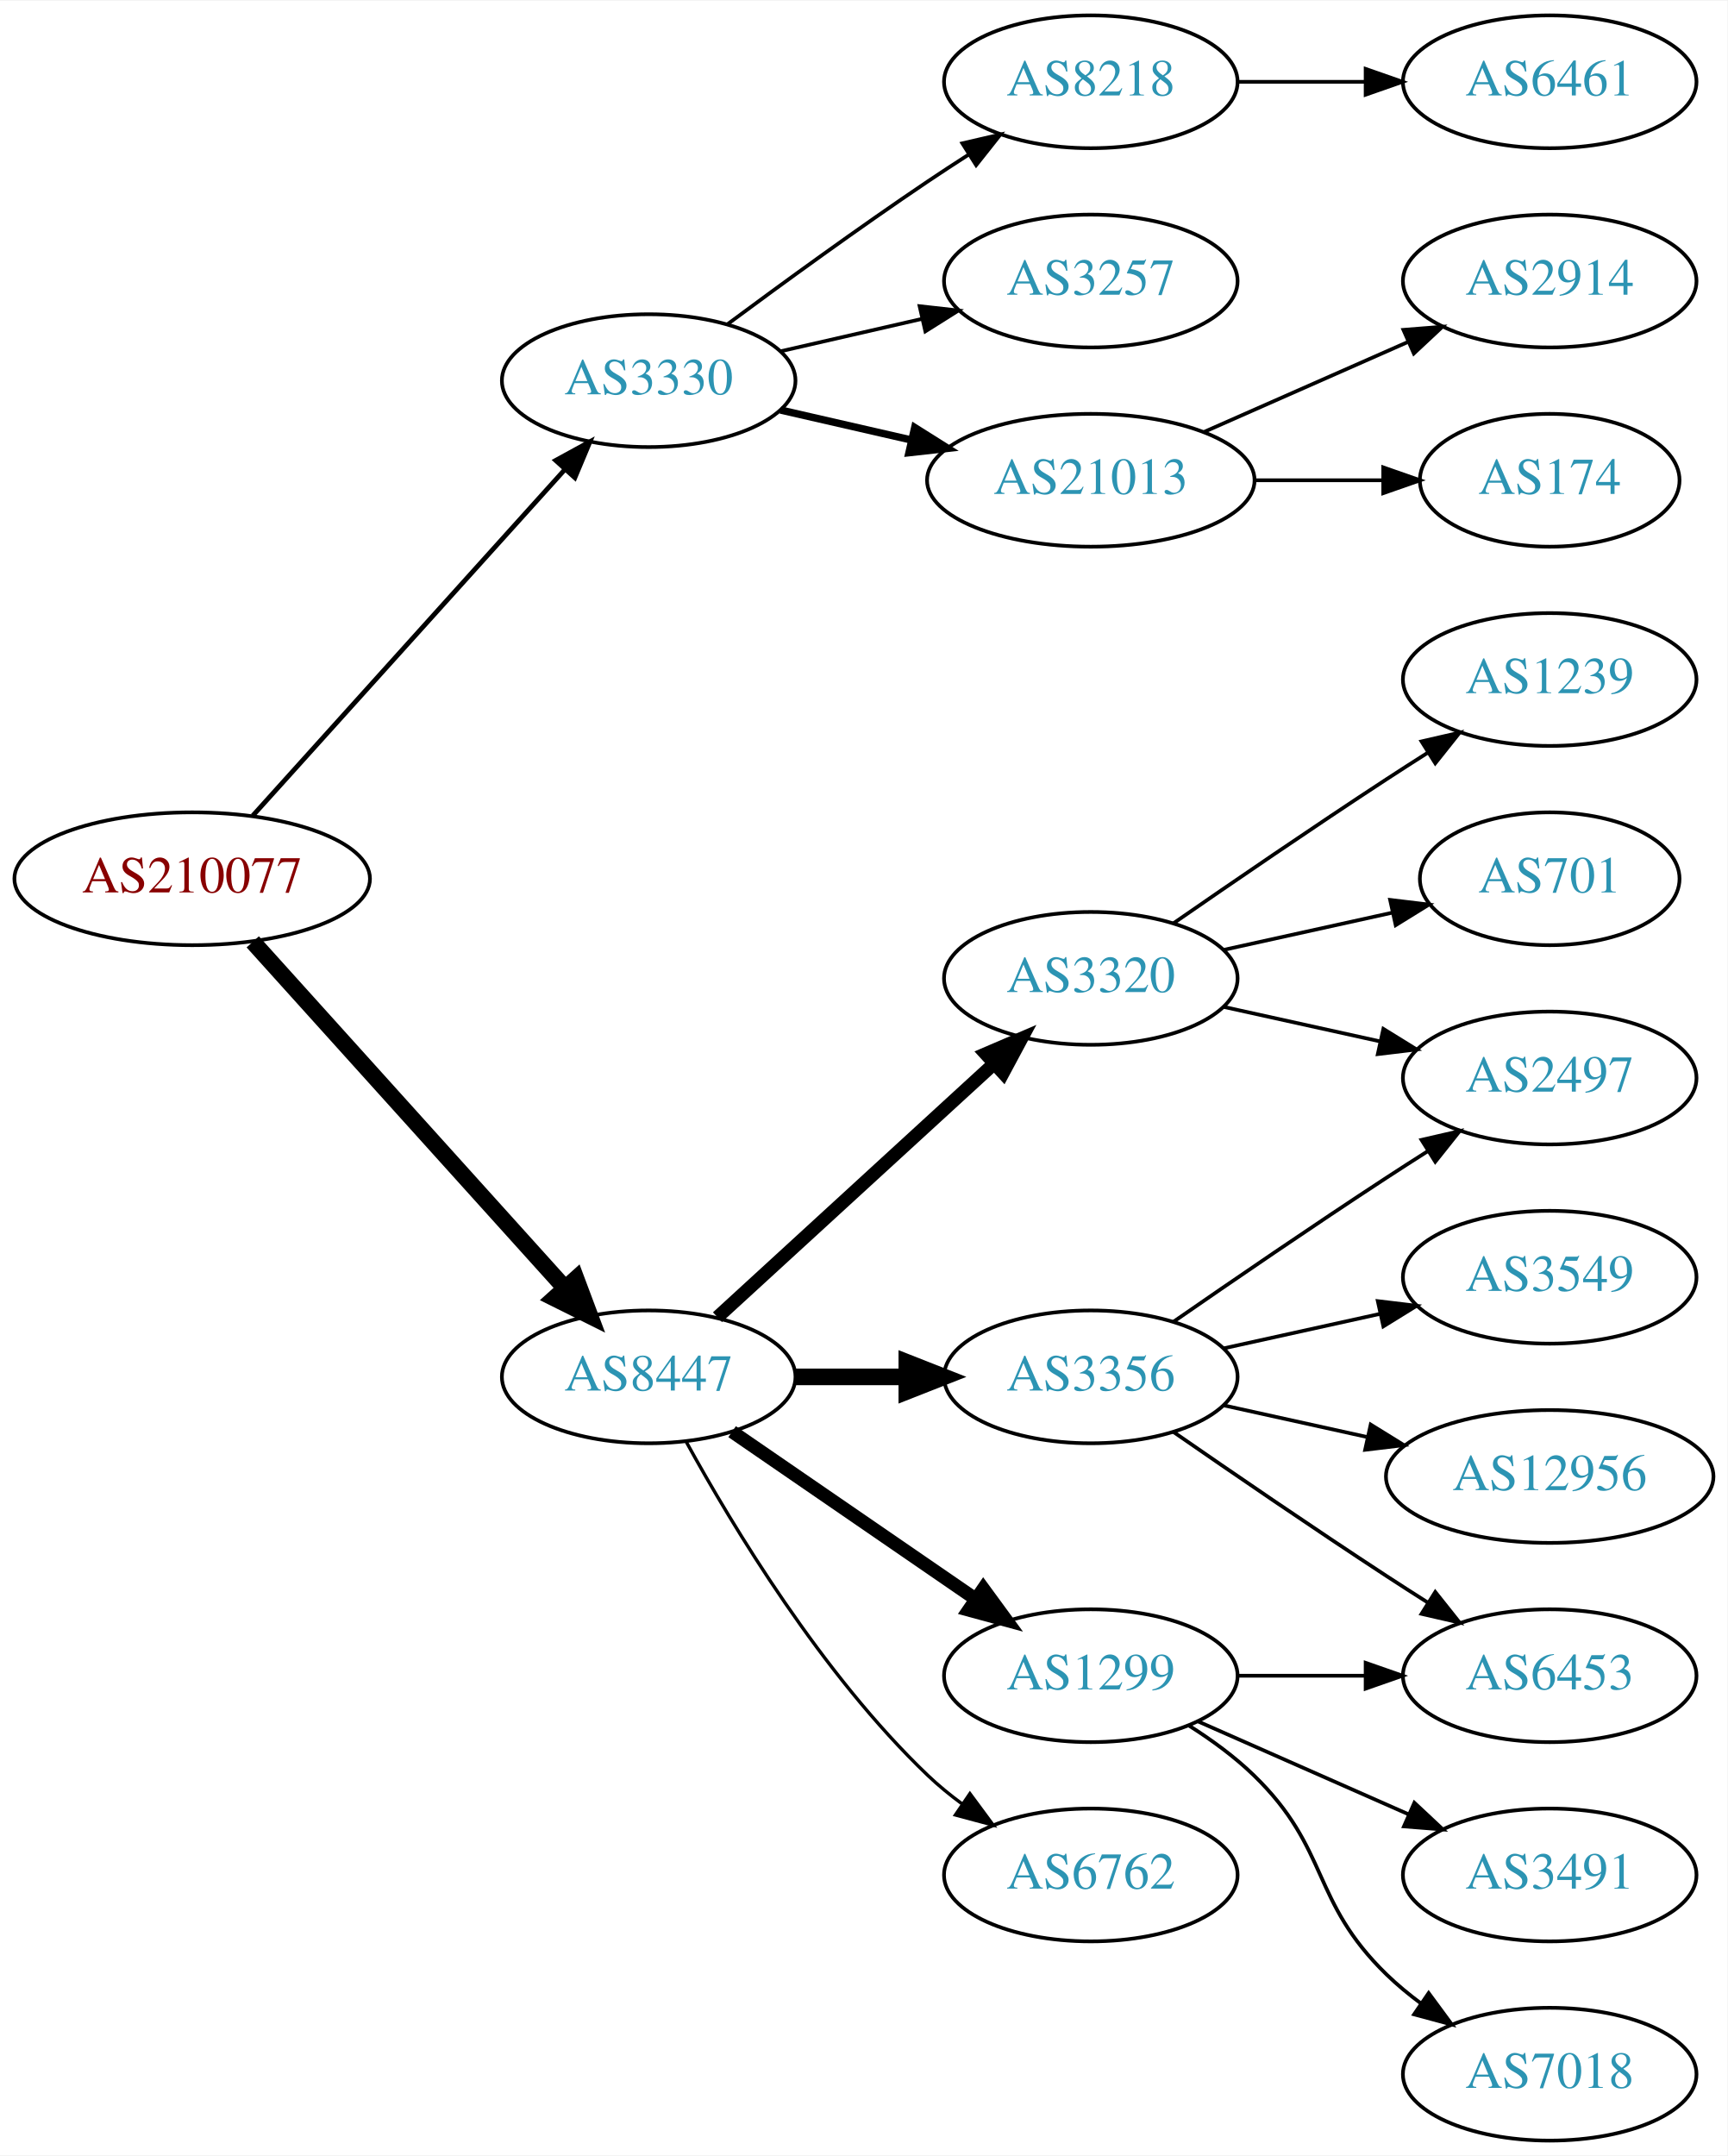
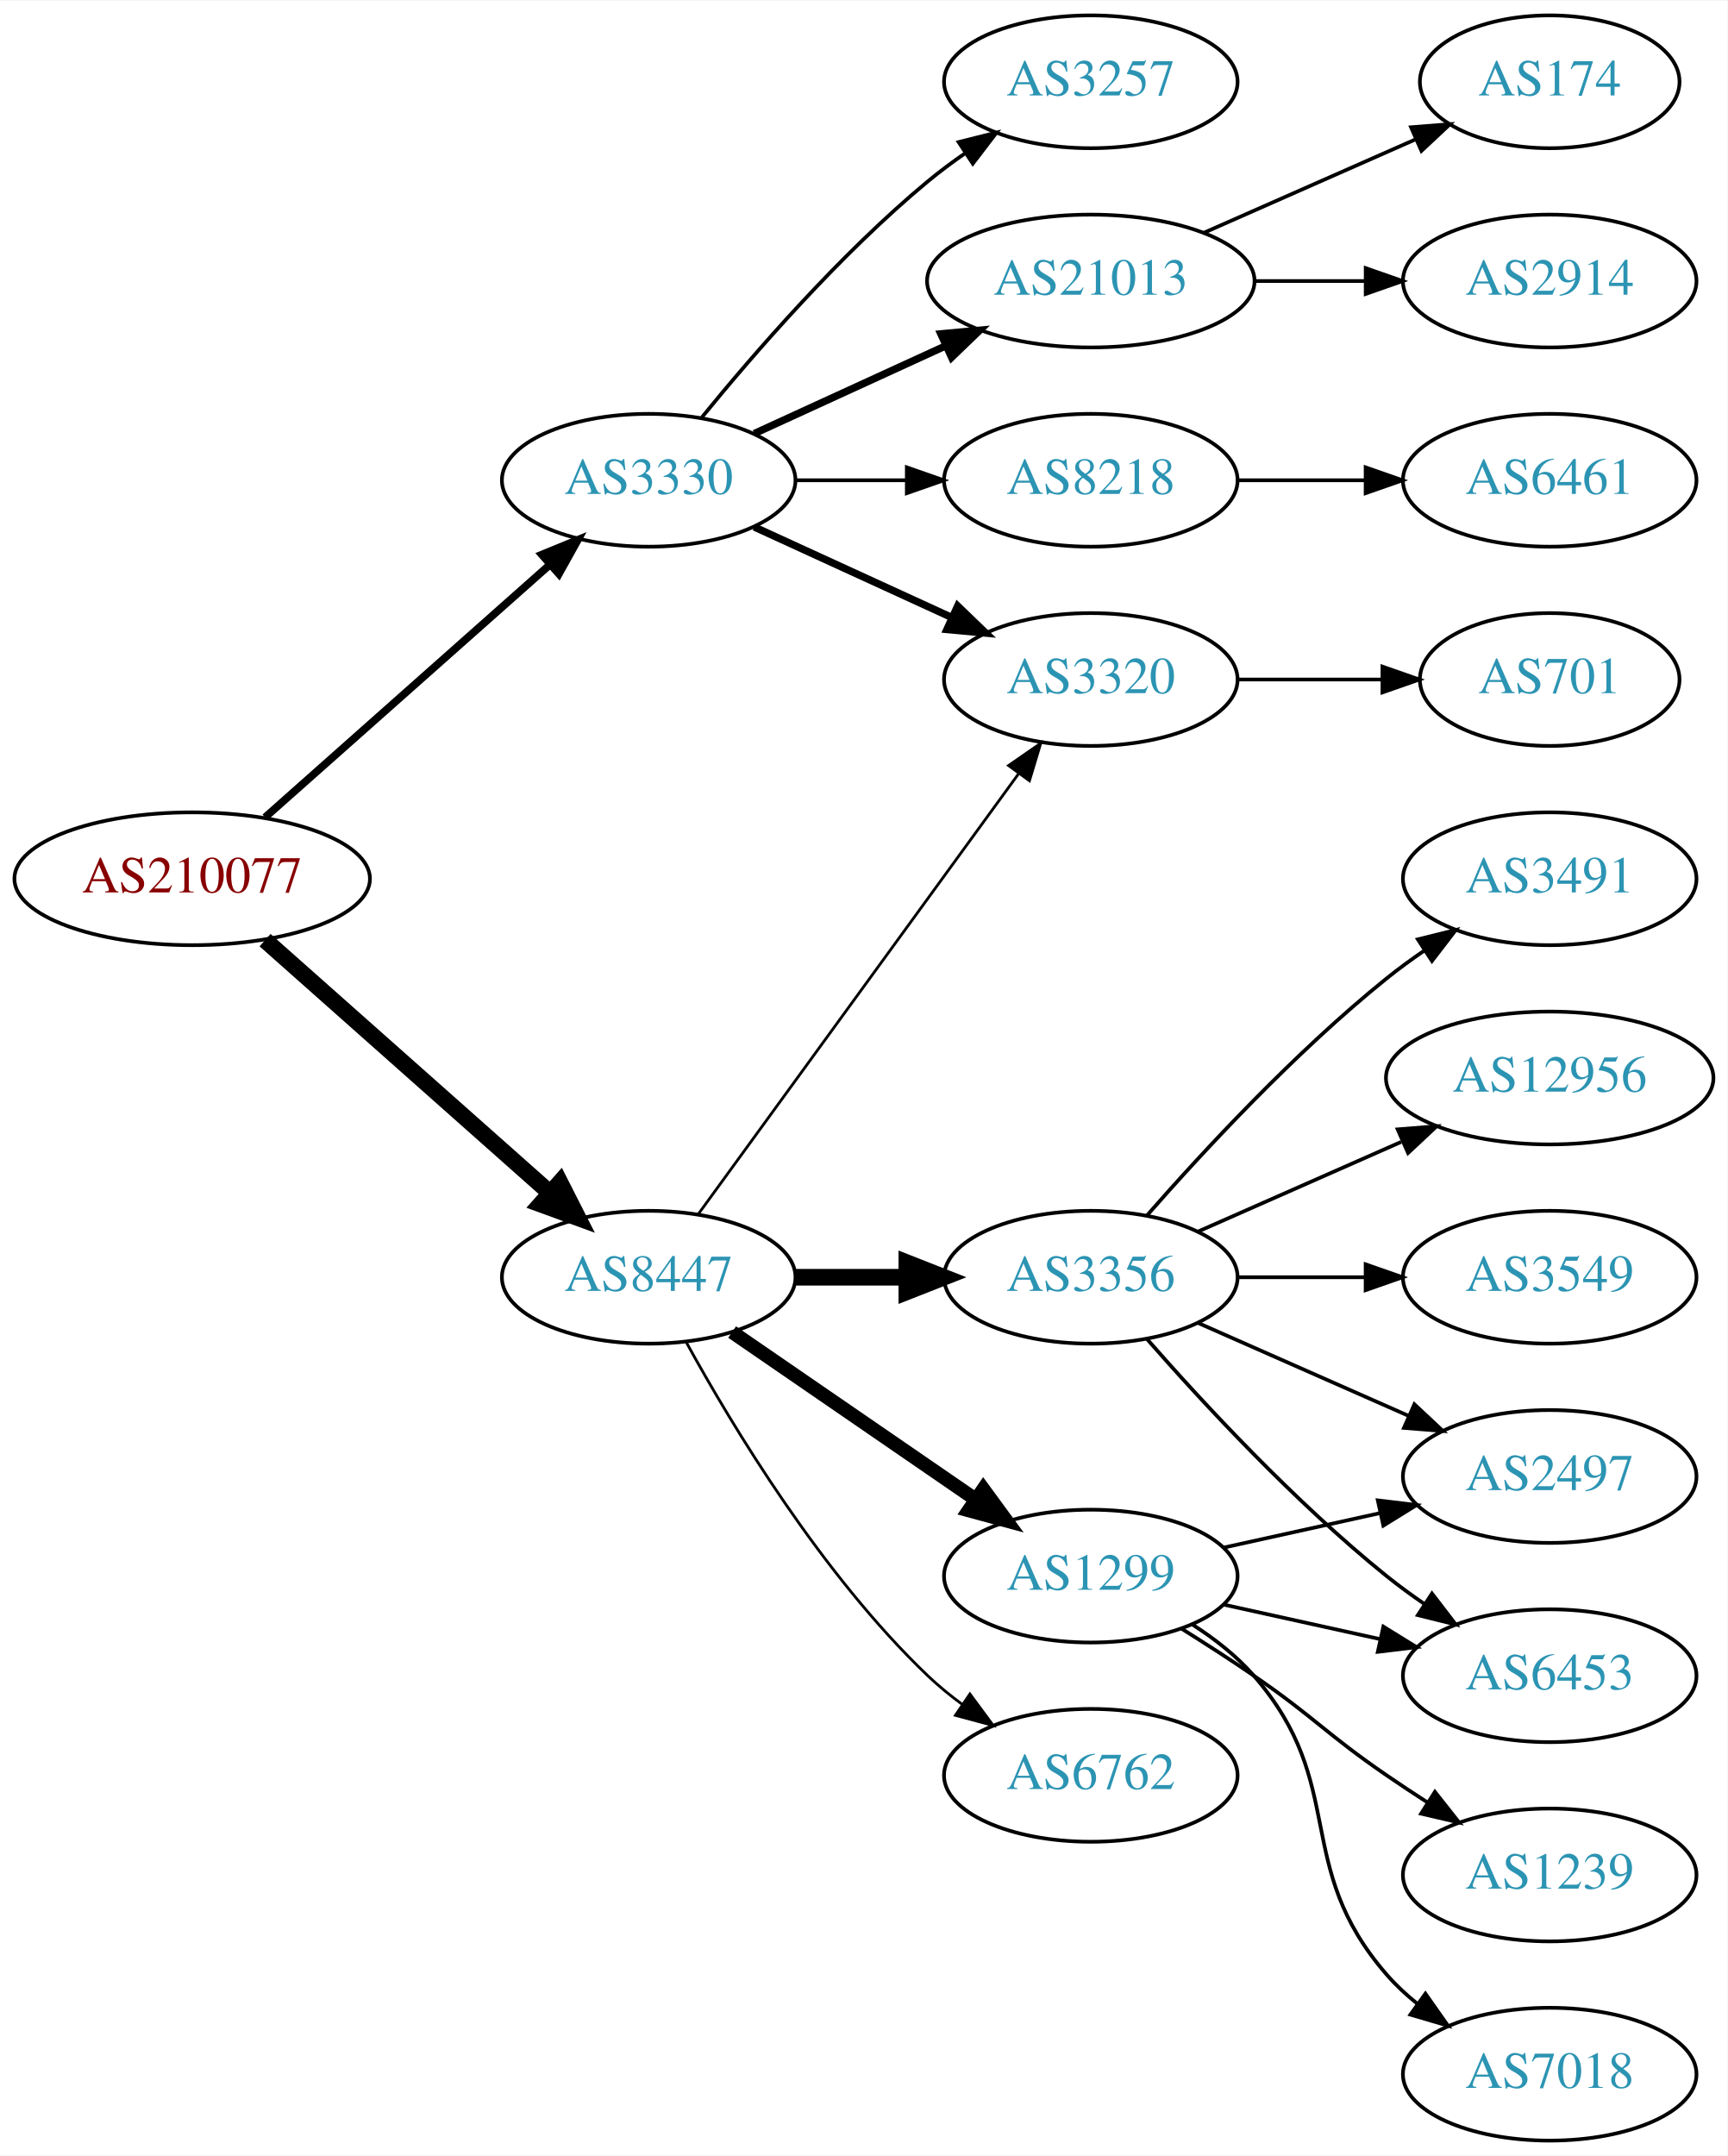
<svg xmlns="http://www.w3.org/2000/svg" xmlns:xlink="http://www.w3.org/1999/xlink" width="468pt" height="584pt" viewBox="0.00 0.00 468.27 584.00">
  <g id="graph0" class="graph" transform="scale(1 1) rotate(0) translate(4 580)">
    <polygon fill="white" stroke="none" points="-4,4 -4,-580 464.269,-580 464.269,4 -4,4" />
    <g id="node1" class="node">
      <g id="a_node1">
        <a xlink:href="/asn/210077" xlink:title="AS210077 ~ Treibacher Industrie AG [AT]">
          <ellipse fill="#ffffff" stroke="black" cx="48.096" cy="-342" rx="48.192" ry="18" />
          <text text-anchor="middle" x="48.096" y="-338.3" font-family="Times,serif" font-size="14.00" fill="#880000">AS210077</text>
        </a>
      </g>
    </g>
    <g id="node2" class="node">
      <g id="a_node2">
        <a xlink:href="/asn/3330" xlink:title="AS3330 ~ Vienna, Austria [AT]">
-           <ellipse fill="#ffffff" stroke="black" cx="171.838" cy="-477" rx="39.794" ry="18" />
-           <text text-anchor="middle" x="171.838" y="-473.3" font-family="Times,serif" font-size="14.00" fill="#2c94b3">AS3330</text>
+           <ellipse fill="#ffffff" stroke="black" cx="171.838" cy="-450" rx="39.794" ry="18" />
+           <text text-anchor="middle" x="171.838" y="-446.3" font-family="Times,serif" font-size="14.00" fill="#2c94b3">AS3330</text>
        </a>
      </g>
    </g>
    <g id="edge1" class="edge">
-       <path fill="none" stroke="black" stroke-width="1.286" d="M64.514,-359.098C85.945,-382.862 124.837,-425.99 149.174,-452.977" />
-       <polygon fill="black" stroke="black" stroke-width="1.286" points="146.629,-455.381 155.925,-460.463 151.827,-450.693 146.629,-455.381" />
+       <path fill="none" stroke="black" stroke-width="2.077" d="M67.851,-358.638C88.495,-376.952 121.814,-406.51 144.941,-427.026" />
+       <polygon fill="black" stroke="black" stroke-width="2.077" points="142.855,-429.854 152.658,-433.872 147.5,-424.618 142.855,-429.854" />
    </g>
    <g id="node3" class="node">
      <g id="a_node3">
        <a xlink:href="/asn/8447" xlink:title="AS8447 ~ A1 Telekom Austria AG [AT]">
-           <ellipse fill="#ffffff" stroke="black" cx="171.838" cy="-207" rx="39.794" ry="18" />
-           <text text-anchor="middle" x="171.838" y="-203.3" font-family="Times,serif" font-size="14.00" fill="#2c94b3">AS8447</text>
+           <ellipse fill="#ffffff" stroke="black" cx="171.838" cy="-234" rx="39.794" ry="18" />
+           <text text-anchor="middle" x="171.838" y="-230.3" font-family="Times,serif" font-size="14.00" fill="#2c94b3">AS8447</text>
        </a>
      </g>
    </g>
    <g id="edge2" class="edge">
-       <path fill="none" stroke="black" stroke-width="4.5" d="M64.514,-324.902C85.945,-301.138 124.837,-258.01 149.174,-231.023" />
-       <polygon fill="black" stroke="black" stroke-width="4.5" points="152.152,-233.6 155.925,-223.537 146.304,-228.326 152.152,-233.6" />
+       <path fill="none" stroke="black" stroke-width="4.5" d="M67.851,-325.362C88.495,-307.048 121.814,-277.49 144.941,-256.974" />
+       <polygon fill="black" stroke="black" stroke-width="4.5" points="147.791,-259.709 152.658,-250.128 142.564,-253.818 147.791,-259.709" />
    </g>
    <g id="node4" class="node">
      <g id="a_node4">
-         <a xlink:href="/asn/8218" xlink:title="AS8218 ~ legacy Neotelecoms [FR]">
+         <a xlink:href="/asn/3257" xlink:title="AS3257 ~ GTT [DE]">
          <ellipse fill="#ffffff" stroke="black" cx="291.681" cy="-558" rx="39.794" ry="18" />
-           <text text-anchor="middle" x="291.681" y="-554.3" font-family="Times,serif" font-size="14.00" fill="#2c94b3">AS8218</text>
+           <text text-anchor="middle" x="291.681" y="-554.3" font-family="Times,serif" font-size="14.00" fill="#2c94b3">AS3257</text>
        </a>
      </g>
    </g>
    <g id="edge3" class="edge">
-       <path fill="none" stroke="black" d="M193.168,-492.277C208.031,-503.304 228.775,-518.407 247.484,-531 251.033,-533.389 254.784,-535.839 258.532,-538.242" />
-       <polygon fill="black" stroke="black" points="256.858,-541.325 267.181,-543.712 260.6,-535.409 256.858,-541.325" />
+       <path fill="none" stroke="black" d="M186.257,-467.065C200.372,-484.375 223.786,-511.345 247.484,-531 250.701,-533.668 254.201,-536.27 257.772,-538.741" />
+       <polygon fill="black" stroke="black" points="255.85,-541.666 266.128,-544.236 259.695,-535.817 255.85,-541.666" />
    </g>
    <g id="node5" class="node">
      <g id="a_node5">
-         <a xlink:href="/asn/3257" xlink:title="AS3257 ~ GTT [DE]">
-           <ellipse fill="#ffffff" stroke="black" cx="291.681" cy="-504" rx="39.794" ry="18" />
-           <text text-anchor="middle" x="291.681" y="-500.3" font-family="Times,serif" font-size="14.00" fill="#2c94b3">AS3257</text>
+         <a xlink:href="/asn/21013" xlink:title="AS21013 ~ Wels, AT [AT]">
+           <ellipse fill="#ffffff" stroke="black" cx="291.681" cy="-504" rx="44.393" ry="18" />
+           <text text-anchor="middle" x="291.681" y="-500.3" font-family="Times,serif" font-size="14.00" fill="#2c94b3">AS21013</text>
        </a>
      </g>
    </g>
    <g id="edge4" class="edge">
-       <path fill="none" stroke="black" d="M207.557,-484.955C219.557,-487.704 233.178,-490.825 245.871,-493.733" />
-       <polygon fill="black" stroke="black" points="245.273,-497.187 255.802,-496.009 246.836,-490.364 245.273,-497.187" />
+       <path fill="none" stroke="black" stroke-width="2" d="M200.467,-462.661C215.965,-469.762 235.531,-478.728 252.478,-486.494" />
+       <polygon fill="black" stroke="black" stroke-width="2" points="251.031,-489.681 261.58,-490.665 253.948,-483.317 251.031,-489.681" />
    </g>
    <g id="node6" class="node">
      <g id="a_node6">
-         <a xlink:href="/asn/21013" xlink:title="AS21013 ~ Wels, AT [AT]">
-           <ellipse fill="#ffffff" stroke="black" cx="291.681" cy="-450" rx="44.393" ry="18" />
-           <text text-anchor="middle" x="291.681" y="-446.3" font-family="Times,serif" font-size="14.00" fill="#2c94b3">AS21013</text>
+         <a xlink:href="/asn/8218" xlink:title="AS8218 ~ legacy Neotelecoms [FR]">
+           <ellipse fill="#ffffff" stroke="black" cx="291.681" cy="-450" rx="39.794" ry="18" />
+           <text text-anchor="middle" x="291.681" y="-446.3" font-family="Times,serif" font-size="14.00" fill="#2c94b3">AS8218</text>
        </a>
      </g>
    </g>
    <g id="edge5" class="edge">
-       <path fill="none" stroke="black" stroke-width="2" d="M207.557,-469.045C218.696,-466.493 231.231,-463.621 243.124,-460.896" />
-       <polygon fill="black" stroke="black" stroke-width="2" points="243.953,-464.297 252.918,-458.652 242.389,-457.474 243.953,-464.297" />
-     </g>
-     <g id="node10" class="node">
-       <g id="a_node10">
-         <a xlink:href="/asn/3356" xlink:title="AS3356 ~ Level 3 Parent, LLC [US]">
-           <ellipse fill="#ffffff" stroke="black" cx="291.681" cy="-207" rx="39.794" ry="18" />
-           <text text-anchor="middle" x="291.681" y="-203.3" font-family="Times,serif" font-size="14.00" fill="#2c94b3">AS3356</text>
-         </a>
-       </g>
-     </g>
-     <g id="edge9" class="edge">
-       <path fill="none" stroke="black" stroke-width="4.5" d="M211.751,-207C221.304,-207 231.654,-207 241.616,-207" />
-       <polygon fill="black" stroke="black" stroke-width="4.5" points="241.809,-210.938 251.809,-207 241.809,-203.063 241.809,-210.938" />
-     </g>
-     <g id="node11" class="node">
-       <g id="a_node11">
+       <path fill="none" stroke="black" d="M211.751,-450C221.304,-450 231.654,-450 241.616,-450" />
+       <polygon fill="black" stroke="black" points="241.809,-453.5 251.809,-450 241.809,-446.5 241.809,-453.5" />
+     </g>
+     <g id="node7" class="node">
+       <g id="a_node7">
        <a xlink:href="/asn/3320" xlink:title="AS3320 ~ DTAG [DE]">
-           <ellipse fill="#ffffff" stroke="black" cx="291.681" cy="-315" rx="39.794" ry="18" />
-           <text text-anchor="middle" x="291.681" y="-311.3" font-family="Times,serif" font-size="14.00" fill="#2c94b3">AS3320</text>
-         </a>
-       </g>
-     </g>
-     <g id="edge10" class="edge">
-       <path fill="none" stroke="black" stroke-width="3.6" d="M190.48,-223.169C210.353,-241.382 242.815,-271.133 265.384,-291.817" />
-       <polygon fill="black" stroke="black" stroke-width="3.6" points="263.181,-294.545 272.918,-298.721 267.91,-289.384 263.181,-294.545" />
+           <ellipse fill="#ffffff" stroke="black" cx="291.681" cy="-396" rx="39.794" ry="18" />
+           <text text-anchor="middle" x="291.681" y="-392.3" font-family="Times,serif" font-size="14.00" fill="#2c94b3">AS3320</text>
+         </a>
+       </g>
+     </g>
+     <g id="edge6" class="edge">
+       <path fill="none" stroke="black" stroke-width="2" d="M200.467,-437.339C216.424,-430.027 236.694,-420.739 253.977,-412.819" />
+       <polygon fill="black" stroke="black" stroke-width="2" points="255.592,-415.929 263.225,-408.581 252.676,-409.565 255.592,-415.929" />
+     </g>
+     <g id="edge13" class="edge">
+       <path fill="none" stroke="black" stroke-width="0.75" d="M185.226,-251.031C205.948,-279.517 247.752,-336.985 272.039,-370.374" />
+       <polygon fill="black" stroke="black" stroke-width="0.75" points="269.39,-372.682 278.103,-378.71 275.051,-368.564 269.39,-372.682" />
    </g>
    <g id="node12" class="node">
      <g id="a_node12">
        <a xlink:href="/asn/1299" xlink:title="AS1299 ~ Telia Carrier [EU]">
-           <ellipse fill="#ffffff" stroke="black" cx="291.681" cy="-126" rx="39.794" ry="18" />
-           <text text-anchor="middle" x="291.681" y="-122.3" font-family="Times,serif" font-size="14.00" fill="#2c94b3">AS1299</text>
+           <ellipse fill="#ffffff" stroke="black" cx="291.681" cy="-153" rx="39.794" ry="18" />
+           <text text-anchor="middle" x="291.681" y="-149.3" font-family="Times,serif" font-size="14.00" fill="#2c94b3">AS1299</text>
        </a>
      </g>
    </g>
    <g id="edge11" class="edge">
-       <path fill="none" stroke="black" stroke-width="3.6" d="M194.452,-192.143C212.941,-179.435 239.754,-161.005 260.384,-146.825" />
-       <polygon fill="black" stroke="black" stroke-width="3.6" points="262.546,-149.586 268.804,-141.037 258.581,-143.817 262.546,-149.586" />
+       <path fill="none" stroke="black" stroke-width="3.75" d="M194.452,-219.143C212.941,-206.435 239.754,-188.005 260.384,-173.825" />
+       <polygon fill="black" stroke="black" stroke-width="3.75" points="262.546,-176.586 268.804,-168.037 258.581,-170.817 262.546,-176.586" />
    </g>
    <g id="node13" class="node">
      <g id="a_node13">
+         <a xlink:href="/asn/3356" xlink:title="AS3356 ~ Level 3 Parent, LLC [US]">
+           <ellipse fill="#ffffff" stroke="black" cx="291.681" cy="-234" rx="39.794" ry="18" />
+           <text text-anchor="middle" x="291.681" y="-230.3" font-family="Times,serif" font-size="14.00" fill="#2c94b3">AS3356</text>
+         </a>
+       </g>
+     </g>
+     <g id="edge12" class="edge">
+       <path fill="none" stroke="black" stroke-width="4.5" d="M211.751,-234C221.304,-234 231.654,-234 241.616,-234" />
+       <polygon fill="black" stroke="black" stroke-width="4.5" points="241.809,-237.938 251.809,-234 241.809,-230.063 241.809,-237.938" />
+     </g>
+     <g id="node14" class="node">
+       <g id="a_node14">
        <a xlink:href="/asn/6762" xlink:title="AS6762 ~ TELECOM ITALIA SPARKLE S.p.A. [IT]">
-           <ellipse fill="#ffffff" stroke="black" cx="291.681" cy="-72" rx="39.794" ry="18" />
-           <text text-anchor="middle" x="291.681" y="-68.3" font-family="Times,serif" font-size="14.00" fill="#2c94b3">AS6762</text>
-         </a>
-       </g>
-     </g>
-     <g id="edge12" class="edge">
-       <path fill="none" stroke="black" stroke-width="0.9" d="M182.079,-189.287C194.625,-166.439 218.802,-126.389 247.484,-99 250.353,-96.261 253.542,-93.653 256.851,-91.215" />
-       <polygon fill="black" stroke="black" stroke-width="0.9" points="258.914,-94.044 265.21,-85.523 254.974,-88.258 258.914,-94.044" />
-     </g>
-     <g id="node7" class="node">
-       <g id="a_node7">
-         <a xlink:href="/asn/6461" xlink:title="AS6461 ~ Zayo Bandwidth [US]">
-           <ellipse fill="#ffffff" stroke="black" cx="416.073" cy="-558" rx="39.794" ry="18" />
-           <text text-anchor="middle" x="416.073" y="-554.3" font-family="Times,serif" font-size="14.00" fill="#2c94b3">AS6461</text>
-         </a>
-       </g>
-     </g>
-     <g id="edge6" class="edge">
-       <path fill="none" stroke="black" d="M331.406,-558C342.344,-558 354.395,-558 365.861,-558" />
-       <polygon fill="black" stroke="black" points="366.179,-561.5 376.179,-558 366.179,-554.5 366.179,-561.5" />
+           <ellipse fill="#ffffff" stroke="black" cx="291.681" cy="-99" rx="39.794" ry="18" />
+           <text text-anchor="middle" x="291.681" y="-95.3" font-family="Times,serif" font-size="14.00" fill="#2c94b3">AS6762</text>
+         </a>
+       </g>
+     </g>
+     <g id="edge14" class="edge">
+       <path fill="none" stroke="black" stroke-width="0.75" d="M182.079,-216.287C194.625,-193.439 218.802,-153.389 247.484,-126 250.353,-123.261 253.542,-120.653 256.851,-118.215" />
+       <polygon fill="black" stroke="black" stroke-width="0.75" points="258.914,-121.044 265.21,-112.523 254.974,-115.258 258.914,-121.044" />
    </g>
    <g id="node8" class="node">
      <g id="a_node8">
+         <a xlink:href="/asn/174" xlink:title="AS174 ~ Cogent Communications [US]">
+           <ellipse fill="#ffffff" stroke="black" cx="416.073" cy="-558" rx="35.194" ry="18" />
+           <text text-anchor="middle" x="416.073" y="-554.3" font-family="Times,serif" font-size="14.00" fill="#2c94b3">AS174</text>
+         </a>
+       </g>
+     </g>
+     <g id="edge7" class="edge">
+       <path fill="none" stroke="black" d="M322.308,-517.072C339.579,-524.692 361.47,-534.35 379.648,-542.371" />
+       <polygon fill="black" stroke="black" points="378.48,-545.68 389.042,-546.515 381.305,-539.276 378.48,-545.68" />
+     </g>
+     <g id="node9" class="node">
+       <g id="a_node9">
        <a xlink:href="/asn/2914" xlink:title="AS2914 ~ NTT America, Inc. [US]">
          <ellipse fill="#ffffff" stroke="black" cx="416.073" cy="-504" rx="39.794" ry="18" />
          <text text-anchor="middle" x="416.073" y="-500.3" font-family="Times,serif" font-size="14.00" fill="#2c94b3">AS2914</text>
        </a>
      </g>
    </g>
-     <g id="edge7" class="edge">
-       <path fill="none" stroke="black" d="M322.308,-463.072C338.903,-470.393 359.762,-479.597 377.496,-487.421" />
-       <polygon fill="black" stroke="black" points="376.417,-490.77 386.979,-491.605 379.243,-484.366 376.417,-490.77" />
-     </g>
-     <g id="node9" class="node">
-       <g id="a_node9">
-         <a xlink:href="/asn/174" xlink:title="AS174 ~ Cogent Communications [US]">
-           <ellipse fill="#ffffff" stroke="black" cx="416.073" cy="-450" rx="35.194" ry="18" />
-           <text text-anchor="middle" x="416.073" y="-446.3" font-family="Times,serif" font-size="14.00" fill="#2c94b3">AS174</text>
-         </a>
-       </g>
-     </g>
    <g id="edge8" class="edge">
-       <path fill="none" stroke="black" d="M336.176,-450C347.434,-450 359.566,-450 370.859,-450" />
-       <polygon fill="black" stroke="black" points="370.947,-453.5 380.947,-450 370.947,-446.5 370.947,-453.5" />
-     </g>
-     <g id="node14" class="node">
-       <g id="a_node14">
-         <a xlink:href="/asn/3549" xlink:title="AS3549 ~ Level 3 Parent, LLC [US]">
-           <ellipse fill="#ffffff" stroke="black" cx="416.073" cy="-234" rx="39.794" ry="18" />
-           <text text-anchor="middle" x="416.073" y="-230.3" font-family="Times,serif" font-size="14.00" fill="#2c94b3">AS3549</text>
-         </a>
-       </g>
-     </g>
-     <g id="edge13" class="edge">
-       <path fill="none" stroke="black" d="M327.753,-214.737C340.94,-217.646 356.12,-220.995 370.086,-224.076" />
-       <polygon fill="black" stroke="black" points="369.476,-227.525 379.995,-226.262 370.984,-220.69 369.476,-227.525" />
+       <path fill="none" stroke="black" d="M336.176,-504C345.865,-504 356.202,-504 366.095,-504" />
+       <polygon fill="black" stroke="black" points="366.197,-507.5 376.197,-504 366.197,-500.5 366.197,-507.5" />
+     </g>
+     <g id="node10" class="node">
+       <g id="a_node10">
+         <a xlink:href="/asn/6461" xlink:title="AS6461 ~ Zayo Bandwidth [US]">
+           <ellipse fill="#ffffff" stroke="black" cx="416.073" cy="-450" rx="39.794" ry="18" />
+           <text text-anchor="middle" x="416.073" y="-446.3" font-family="Times,serif" font-size="14.00" fill="#2c94b3">AS6461</text>
+         </a>
+       </g>
+     </g>
+     <g id="edge9" class="edge">
+       <path fill="none" stroke="black" d="M331.406,-450C342.344,-450 354.395,-450 365.861,-450" />
+       <polygon fill="black" stroke="black" points="366.179,-453.5 376.179,-450 366.179,-446.5 366.179,-453.5" />
+     </g>
+     <g id="node11" class="node">
+       <g id="a_node11">
+         <a xlink:href="/asn/701" xlink:title="AS701 ~ UUNET [US]">
+           <ellipse fill="#ffffff" stroke="black" cx="416.073" cy="-396" rx="35.194" ry="18" />
+           <text text-anchor="middle" x="416.073" y="-392.3" font-family="Times,serif" font-size="14.00" fill="#2c94b3">AS701</text>
+         </a>
+       </g>
+     </g>
+     <g id="edge10" class="edge">
+       <path fill="none" stroke="black" d="M331.406,-396C343.895,-396 357.834,-396 370.698,-396" />
+       <polygon fill="black" stroke="black" points="370.735,-399.5 380.735,-396 370.735,-392.5 370.735,-399.5" />
    </g>
    <g id="node15" class="node">
      <g id="a_node15">
        <a xlink:href="/asn/2497" xlink:title="AS2497 ~ Internet Initiative Japan Inc. [JP]">
-           <ellipse fill="#ffffff" stroke="black" cx="416.073" cy="-288" rx="39.794" ry="18" />
-           <text text-anchor="middle" x="416.073" y="-284.3" font-family="Times,serif" font-size="14.00" fill="#2c94b3">AS2497</text>
-         </a>
-       </g>
-     </g>
-     <g id="edge14" class="edge">
-       <path fill="none" stroke="black" d="M314.038,-221.901C329.889,-232.877 352.092,-248.079 371.877,-261 375.459,-263.339 379.229,-265.759 382.989,-268.144" />
-       <polygon fill="black" stroke="black" points="381.323,-271.231 391.65,-273.596 385.052,-265.307 381.323,-271.231" />
-     </g>
-     <g id="node16" class="node">
-       <g id="a_node16">
+           <ellipse fill="#ffffff" stroke="black" cx="416.073" cy="-180" rx="39.794" ry="18" />
+           <text text-anchor="middle" x="416.073" y="-176.3" font-family="Times,serif" font-size="14.00" fill="#2c94b3">AS2497</text>
+         </a>
+       </g>
+     </g>
+     <g id="edge20" class="edge">
+       <path fill="none" stroke="black" d="M327.753,-160.737C340.94,-163.646 356.12,-166.995 370.086,-170.076" />
+       <polygon fill="black" stroke="black" points="369.476,-173.525 379.995,-172.262 370.984,-166.69 369.476,-173.525" />
+     </g>
+     <g id="node18" class="node">
+       <g id="a_node18">
        <a xlink:href="/asn/6453" xlink:title="AS6453 ~ TATA COMMUNICATIONS (AMERICA) INC [US]">
          <ellipse fill="#ffffff" stroke="black" cx="416.073" cy="-126" rx="39.794" ry="18" />
          <text text-anchor="middle" x="416.073" y="-122.3" font-family="Times,serif" font-size="14.00" fill="#2c94b3">AS6453</text>
        </a>
      </g>
    </g>
-     <g id="edge15" class="edge">
-       <path fill="none" stroke="black" d="M314.038,-192.099C329.889,-181.123 352.092,-165.921 371.877,-153 375.459,-150.661 379.229,-148.241 382.989,-145.856" />
-       <polygon fill="black" stroke="black" points="385.052,-148.693 391.65,-140.404 381.323,-142.769 385.052,-148.693" />
-     </g>
-     <g id="node17" class="node">
-       <g id="a_node17">
-         <a xlink:href="/asn/12956" xlink:title="AS12956 ~ TELXIUS [ES]">
-           <ellipse fill="#ffffff" stroke="black" cx="416.073" cy="-180" rx="44.393" ry="18" />
-           <text text-anchor="middle" x="416.073" y="-176.3" font-family="Times,serif" font-size="14.00" fill="#2c94b3">AS12956</text>
-         </a>
-       </g>
-     </g>
-     <g id="edge16" class="edge">
-       <path fill="none" stroke="black" d="M327.753,-199.263C339.793,-196.607 353.493,-193.585 366.414,-190.734" />
-       <polygon fill="black" stroke="black" points="367.551,-194.068 376.562,-188.495 366.043,-187.232 367.551,-194.068" />
-     </g>
-     <g id="edge17" class="edge">
-       <path fill="none" stroke="black" d="M327.753,-307.263C340.94,-304.354 356.12,-301.005 370.086,-297.924" />
-       <polygon fill="black" stroke="black" points="370.984,-301.31 379.995,-295.738 369.476,-294.475 370.984,-301.31" />
-     </g>
-     <g id="node18" class="node">
-       <g id="a_node18">
-         <a xlink:href="/asn/1239" xlink:title="AS1239 ~ Sprint [US]">
-           <ellipse fill="#ffffff" stroke="black" cx="416.073" cy="-396" rx="39.794" ry="18" />
-           <text text-anchor="middle" x="416.073" y="-392.3" font-family="Times,serif" font-size="14.00" fill="#2c94b3">AS1239</text>
-         </a>
-       </g>
-     </g>
-     <g id="edge18" class="edge">
-       <path fill="none" stroke="black" d="M314.038,-329.901C329.889,-340.877 352.092,-356.079 371.877,-369 375.459,-371.339 379.229,-373.759 382.989,-376.144" />
-       <polygon fill="black" stroke="black" points="381.323,-379.231 391.65,-381.596 385.052,-373.307 381.323,-379.231" />
-     </g>
-     <g id="node19" class="node">
-       <g id="a_node19">
-         <a xlink:href="/asn/701" xlink:title="AS701 ~ UUNET [US]">
-           <ellipse fill="#ffffff" stroke="black" cx="416.073" cy="-342" rx="35.194" ry="18" />
-           <text text-anchor="middle" x="416.073" y="-338.3" font-family="Times,serif" font-size="14.00" fill="#2c94b3">AS701</text>
-         </a>
-       </g>
-     </g>
-     <g id="edge19" class="edge">
-       <path fill="none" stroke="black" d="M327.753,-322.737C341.987,-325.877 358.541,-329.529 373.386,-332.804" />
-       <polygon fill="black" stroke="black" points="372.82,-336.263 383.34,-335 374.329,-329.428 372.82,-336.263" />
-     </g>
-     <g id="edge22" class="edge">
-       <path fill="none" stroke="black" d="M331.406,-126C342.344,-126 354.395,-126 365.861,-126" />
-       <polygon fill="black" stroke="black" points="366.179,-129.5 376.179,-126 366.179,-122.5 366.179,-129.5" />
+     <g id="edge21" class="edge">
+       <path fill="none" stroke="black" d="M327.753,-145.263C340.94,-142.354 356.12,-139.005 370.086,-135.924" />
+       <polygon fill="black" stroke="black" points="370.984,-139.31 379.995,-133.738 369.476,-132.475 370.984,-139.31" />
    </g>
    <g id="node20" class="node">
      <g id="a_node20">
-         <a xlink:href="/asn/3491" xlink:title="AS3491 ~ PCCW Global, Inc. [US]">
+         <a xlink:href="/asn/1239" xlink:title="AS1239 ~ Sprint [US]">
          <ellipse fill="#ffffff" stroke="black" cx="416.073" cy="-72" rx="39.794" ry="18" />
-           <text text-anchor="middle" x="416.073" y="-68.3" font-family="Times,serif" font-size="14.00" fill="#2c94b3">AS3491</text>
-         </a>
-       </g>
-     </g>
-     <g id="edge20" class="edge">
-       <path fill="none" stroke="black" d="M320.76,-113.611C337.708,-106.134 359.505,-96.517 377.874,-88.412" />
-       <polygon fill="black" stroke="black" points="379.388,-91.57 387.124,-84.331 376.562,-85.165 379.388,-91.57" />
+           <text text-anchor="middle" x="416.073" y="-68.3" font-family="Times,serif" font-size="14.00" fill="#2c94b3">AS1239</text>
+         </a>
+       </g>
+     </g>
+     <g id="edge22" class="edge">
+       <path fill="none" stroke="black" d="M316.229,-138.784C322.671,-134.76 329.604,-130.301 335.877,-126 352.371,-114.689 355.382,-110.311 371.877,-99 375.405,-96.581 379.142,-94.111 382.884,-91.698" />
+       <polygon fill="black" stroke="black" points="384.955,-94.528 391.524,-86.216 381.205,-88.618 384.955,-94.528" />
    </g>
    <g id="node21" class="node">
      <g id="a_node21">
        <a xlink:href="/asn/7018" xlink:title="AS7018 ~ AT&amp;T Services, Inc. [US]">
          <ellipse fill="#ffffff" stroke="black" cx="416.073" cy="-18" rx="39.794" ry="18" />
          <text text-anchor="middle" x="416.073" y="-14.3" font-family="Times,serif" font-size="14.00" fill="#2c94b3">AS7018</text>
        </a>
      </g>
    </g>
-     <g id="edge21" class="edge">
-       <path fill="none" stroke="black" d="M318.21,-112.538C324.372,-108.638 330.674,-104.052 335.877,-99 356.57,-78.906 351.183,-65.094 371.877,-45 374.722,-42.237 377.896,-39.614 381.196,-37.166" />
-       <polygon fill="black" stroke="black" points="383.261,-39.993 389.544,-31.462 379.312,-34.214 383.261,-39.993" />
+     <g id="edge23" class="edge">
+       <path fill="none" stroke="black" d="M319.279,-139.836C325.279,-135.981 331.237,-131.341 335.877,-126 361.711,-96.258 346.043,-74.742 371.877,-45 374.341,-42.162 377.178,-39.523 380.196,-37.094" />
+       <polygon fill="black" stroke="black" points="382.383,-39.833 388.474,-31.164 378.306,-34.142 382.383,-39.833" />
+     </g>
+     <g id="edge15" class="edge">
+       <path fill="none" stroke="black" d="M320.76,-221.611C337.708,-214.134 359.505,-204.517 377.874,-196.412" />
+       <polygon fill="black" stroke="black" points="379.388,-199.57 387.124,-192.331 376.562,-193.166 379.388,-199.57" />
+     </g>
+     <g id="node16" class="node">
+       <g id="a_node16">
+         <a xlink:href="/asn/3549" xlink:title="AS3549 ~ Level 3 Parent, LLC [US]">
+           <ellipse fill="#ffffff" stroke="black" cx="416.073" cy="-234" rx="39.794" ry="18" />
+           <text text-anchor="middle" x="416.073" y="-230.3" font-family="Times,serif" font-size="14.00" fill="#2c94b3">AS3549</text>
+         </a>
+       </g>
+     </g>
+     <g id="edge16" class="edge">
+       <path fill="none" stroke="black" d="M331.406,-234C342.344,-234 354.395,-234 365.861,-234" />
+       <polygon fill="black" stroke="black" points="366.179,-237.5 376.179,-234 366.179,-230.5 366.179,-237.5" />
+     </g>
+     <g id="node17" class="node">
+       <g id="a_node17">
+         <a xlink:href="/asn/3491" xlink:title="AS3491 ~ PCCW Global, Inc. [US]">
+           <ellipse fill="#ffffff" stroke="black" cx="416.073" cy="-342" rx="39.794" ry="18" />
+           <text text-anchor="middle" x="416.073" y="-338.3" font-family="Times,serif" font-size="14.00" fill="#2c94b3">AS3491</text>
+         </a>
+       </g>
+     </g>
+     <g id="edge17" class="edge">
+       <path fill="none" stroke="black" d="M306.833,-250.663C321.934,-267.894 347.055,-295.024 371.877,-315 375.132,-317.62 378.657,-320.192 382.242,-322.646" />
+       <polygon fill="black" stroke="black" points="380.329,-325.577 390.614,-328.121 384.16,-319.719 380.329,-325.577" />
+     </g>
+     <g id="edge18" class="edge">
+       <path fill="none" stroke="black" d="M306.833,-217.337C321.934,-200.106 347.055,-172.976 371.877,-153 375.132,-150.38 378.657,-147.808 382.242,-145.354" />
+       <polygon fill="black" stroke="black" points="384.16,-148.281 390.614,-139.879 380.329,-142.423 384.16,-148.281" />
+     </g>
+     <g id="node19" class="node">
+       <g id="a_node19">
+         <a xlink:href="/asn/12956" xlink:title="AS12956 ~ TELXIUS [ES]">
+           <ellipse fill="#ffffff" stroke="black" cx="416.073" cy="-288" rx="44.393" ry="18" />
+           <text text-anchor="middle" x="416.073" y="-284.3" font-family="Times,serif" font-size="14.00" fill="#2c94b3">AS12956</text>
+         </a>
+       </g>
+     </g>
+     <g id="edge19" class="edge">
+       <path fill="none" stroke="black" d="M320.76,-246.389C337.076,-253.587 357.886,-262.769 375.806,-270.675" />
+       <polygon fill="black" stroke="black" points="374.855,-274.081 385.417,-274.916 377.681,-267.677 374.855,-274.081" />
    </g>
  </g>
</svg>
